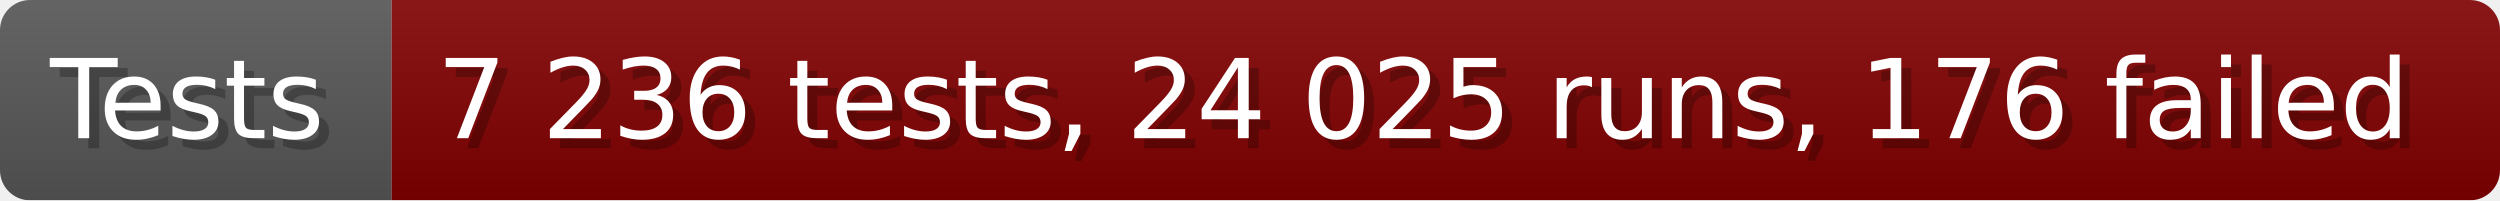
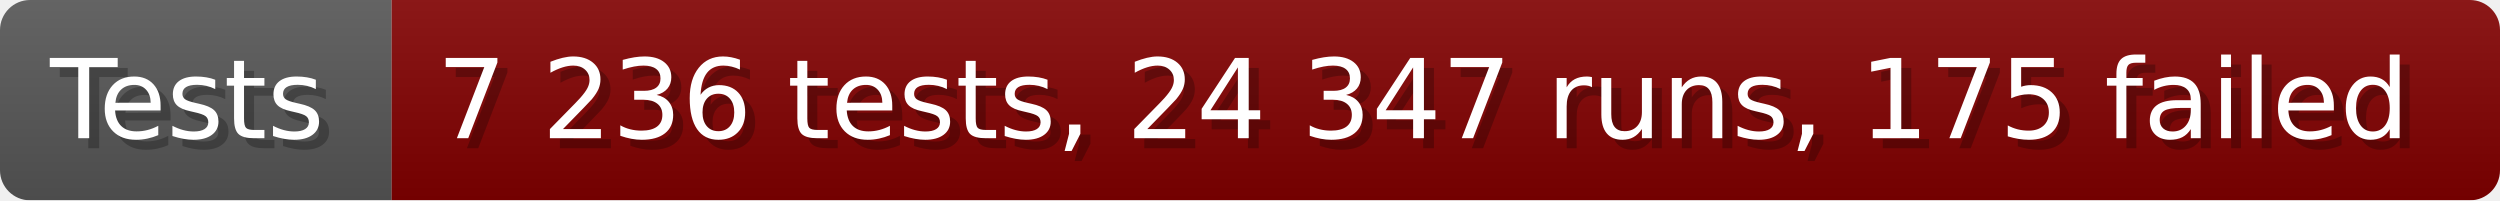
- <svg xmlns="http://www.w3.org/2000/svg" width="249.6" height="20" viewBox="0 0 2496 200" role="img" aria-label="Tests: 7 236 tests, 24 025 runs, 176 failed">
+ <svg xmlns="http://www.w3.org/2000/svg" width="249.6" height="20" viewBox="0 0 2496 200" role="img" aria-label="Tests: 7 236 tests, 24 347 runs, 175 failed">
  <linearGradient id="a" x2="0" y2="100%">
    <stop offset="0" stop-opacity=".1" stop-color="#EEE" />
    <stop offset="1" stop-opacity=".1" />
  </linearGradient>
  <mask id="m">
    <rect width="2496" height="200" rx="30" fill="#FFF" />
  </mask>
  <g mask="url(#m)">
    <rect width="391" height="200" fill="#555" />
    <rect width="2105" height="200" fill="#800000" x="391" />
    <rect width="2496" height="200" fill="url(#a)" />
  </g>
  <g aria-hidden="true" fill="#fff" text-anchor="start" font-family="Verdana,DejaVu Sans,sans-serif" font-size="110">
    <text x="60" y="148" textLength="291" fill="#000" opacity="0.25">Tests</text>
    <text x="50" y="138" textLength="291">Tests</text>
-     <text x="446" y="148" textLength="2005" fill="#000" opacity="0.25">7 236 tests, 24 025 runs, 176 failed</text>
-     <text x="436" y="138" textLength="2005">7 236 tests, 24 025 runs, 176 failed</text>
+     <text x="446" y="148" textLength="2005" fill="#000" opacity="0.25">7 236 tests, 24 347 runs, 175 failed</text>
+     <text x="436" y="138" textLength="2005">7 236 tests, 24 347 runs, 175 failed</text>
  </g>
</svg>
